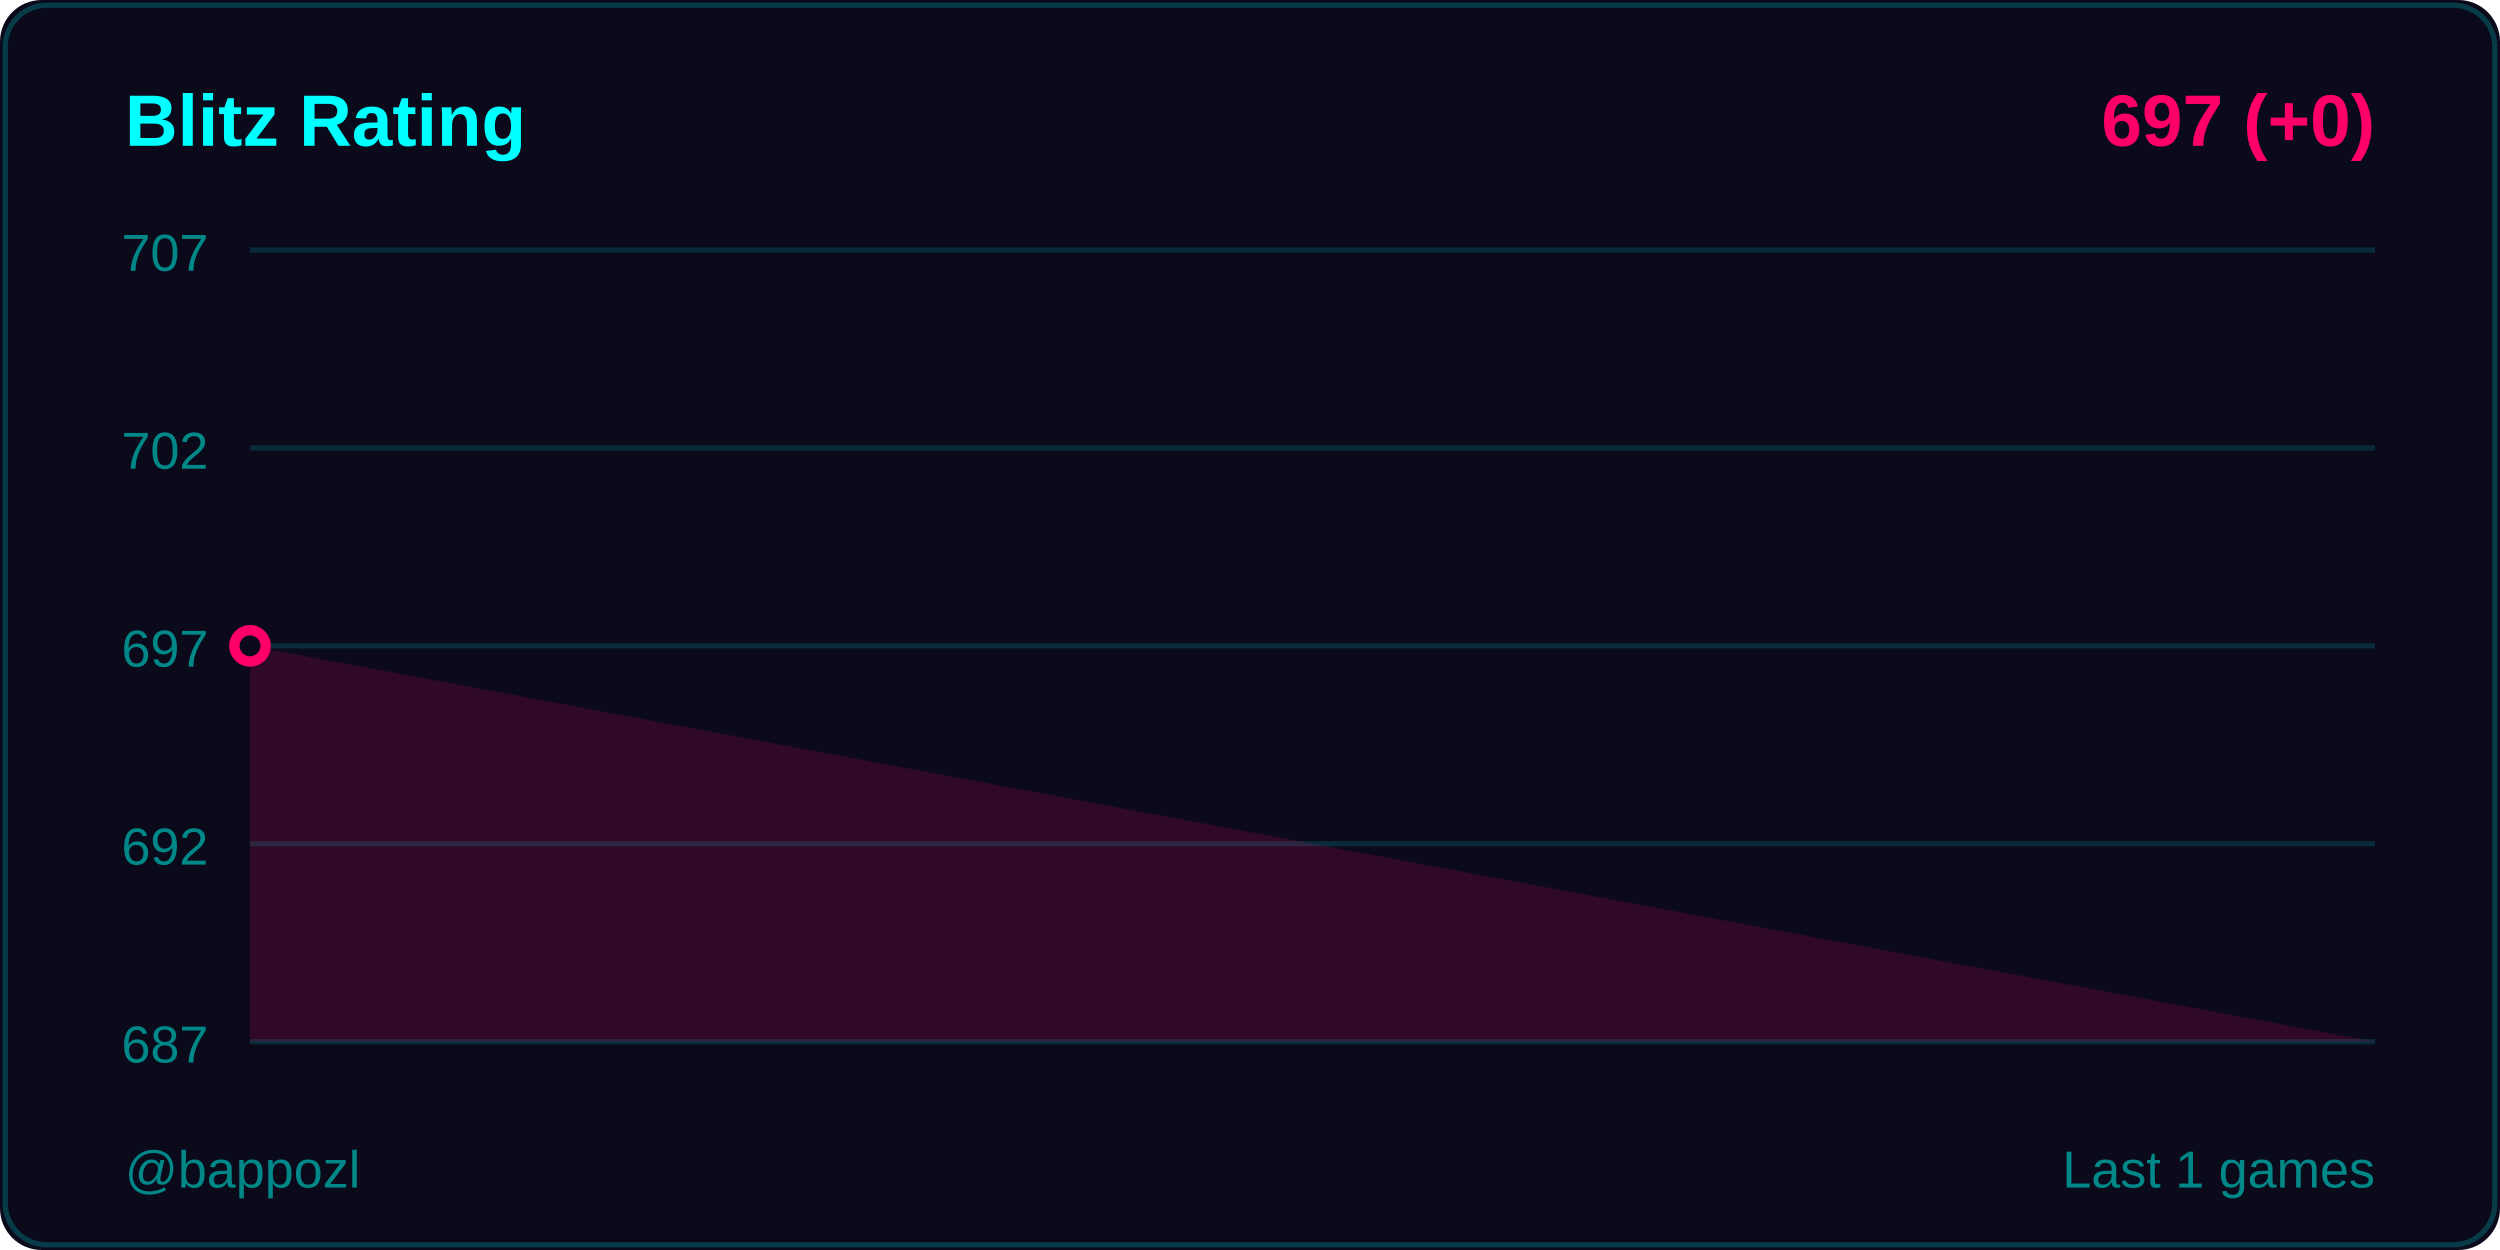
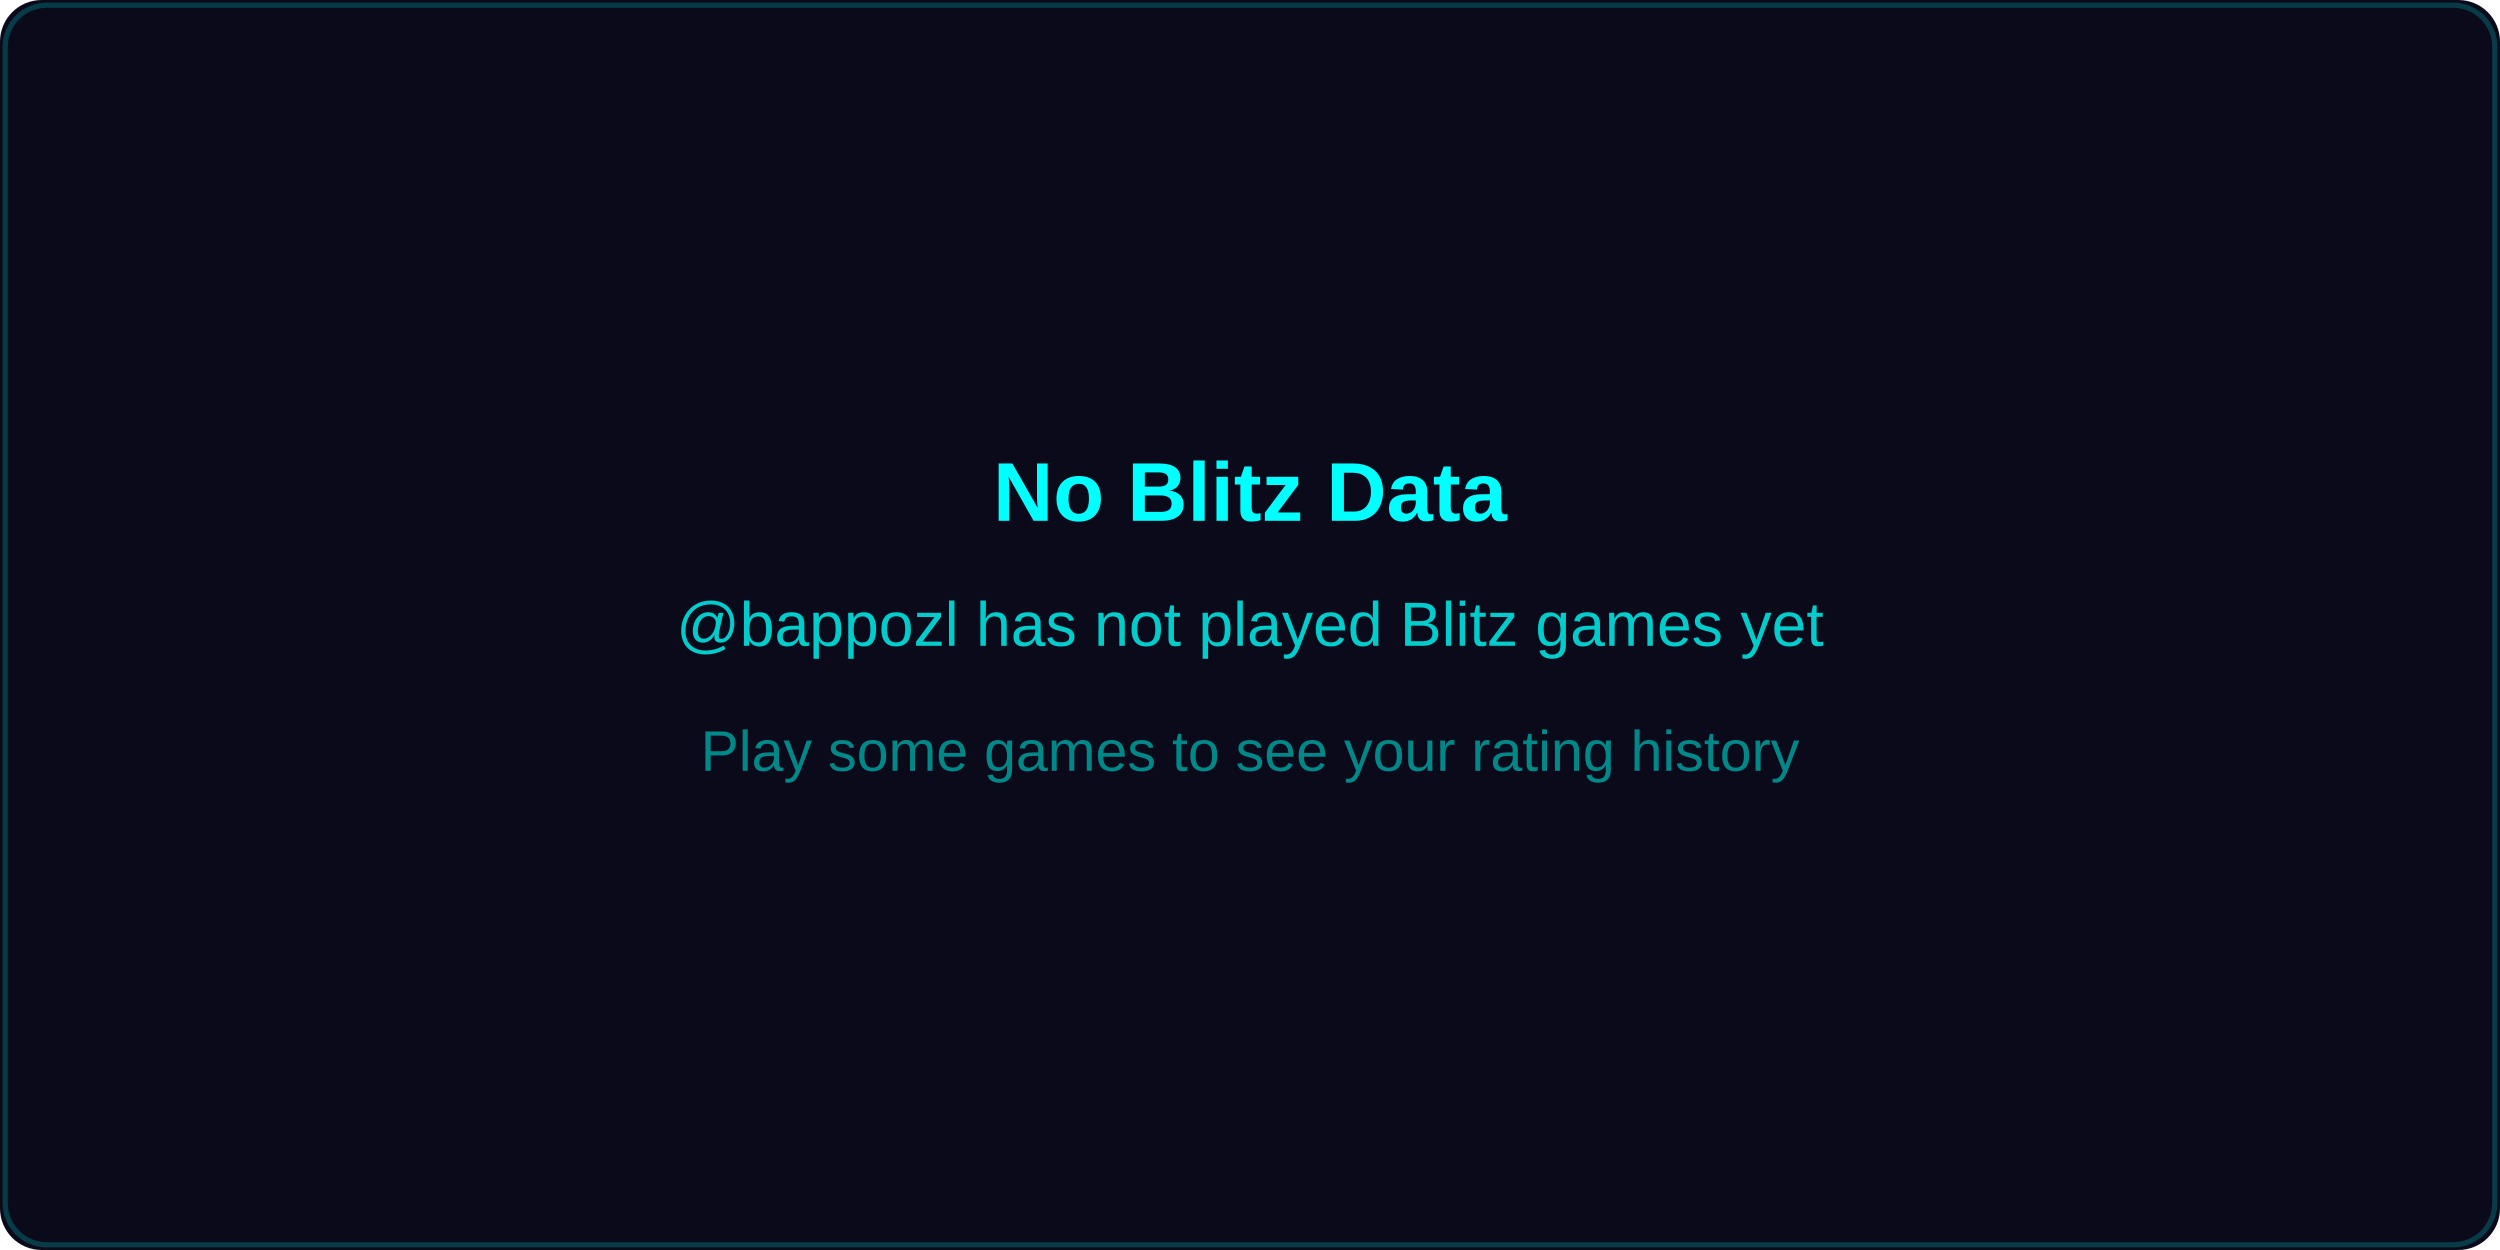
<svg xmlns="http://www.w3.org/2000/svg" width="480" height="240">
  <rect width="480" height="240" fill="#0a0a1a" rx="8" />
  <rect x="1" y="1" width="478" height="238" fill="none" stroke="#00ffff33" rx="8" />
-   <text x="24" y="28" fill="#00ffff" font-size="14" font-weight="600" font-family="Segoe UI, Arial, sans-serif">
-     Blitz Rating
+   <text x="240" y="100" fill="#00ffff" font-size="16" font-weight="600" font-family="Segoe UI, Arial, sans-serif" text-anchor="middle">
+     No Blitz Data
  </text>
-   <text x="456" y="28" fill="#ff0066" font-size="14" font-weight="600" font-family="Segoe UI, Arial, sans-serif" text-anchor="end">
-     697 (+0)
+   <text x="240" y="124" fill="#00cccc" font-size="12" font-family="Segoe UI, Arial, sans-serif" text-anchor="middle">
+     @bappozl has not played Blitz games yet
  </text>
-   <line x1="48" y1="48" x2="456" y2="48" stroke="#00ffff22" stroke-width="1" />
-   <text x="40" y="52" fill="#008888" font-size="10" font-family="Segoe UI, Arial, sans-serif" text-anchor="end">707</text>
-   <line x1="48" y1="86" x2="456" y2="86" stroke="#00ffff22" stroke-width="1" />
-   <text x="40" y="90" fill="#008888" font-size="10" font-family="Segoe UI, Arial, sans-serif" text-anchor="end">702</text>
-   <line x1="48" y1="124" x2="456" y2="124" stroke="#00ffff22" stroke-width="1" />
-   <text x="40" y="128" fill="#008888" font-size="10" font-family="Segoe UI, Arial, sans-serif" text-anchor="end">697</text>
-   <line x1="48" y1="162" x2="456" y2="162" stroke="#00ffff22" stroke-width="1" />
-   <text x="40" y="166" fill="#008888" font-size="10" font-family="Segoe UI, Arial, sans-serif" text-anchor="end">692</text>
-   <line x1="48" y1="200" x2="456" y2="200" stroke="#00ffff22" stroke-width="1" />
-   <text x="40" y="204" fill="#008888" font-size="10" font-family="Segoe UI, Arial, sans-serif" text-anchor="end">687</text>
-   <polygon points="48,200 48,124 456,200" fill="#ff0066" opacity="0.15" />
-   <polyline points="48,124" fill="none" stroke="#ff0066" stroke-width="2" stroke-linecap="round" stroke-linejoin="round" />
-   <circle cx="48" cy="124" r="3" fill="#0a0a1a" stroke="#ff0066" stroke-width="2" />
-   <text x="24" y="228" fill="#008888" font-size="10" font-family="Segoe UI, Arial, sans-serif">
-     @bappozl
-   </text>
-   <text x="456" y="228" fill="#008888" font-size="10" font-family="Segoe UI, Arial, sans-serif" text-anchor="end">
-     Last 1 games
+   <text x="240" y="148" fill="#008888" font-size="11" font-family="Segoe UI, Arial, sans-serif" text-anchor="middle">
+     Play some games to see your rating history
  </text>
</svg>
